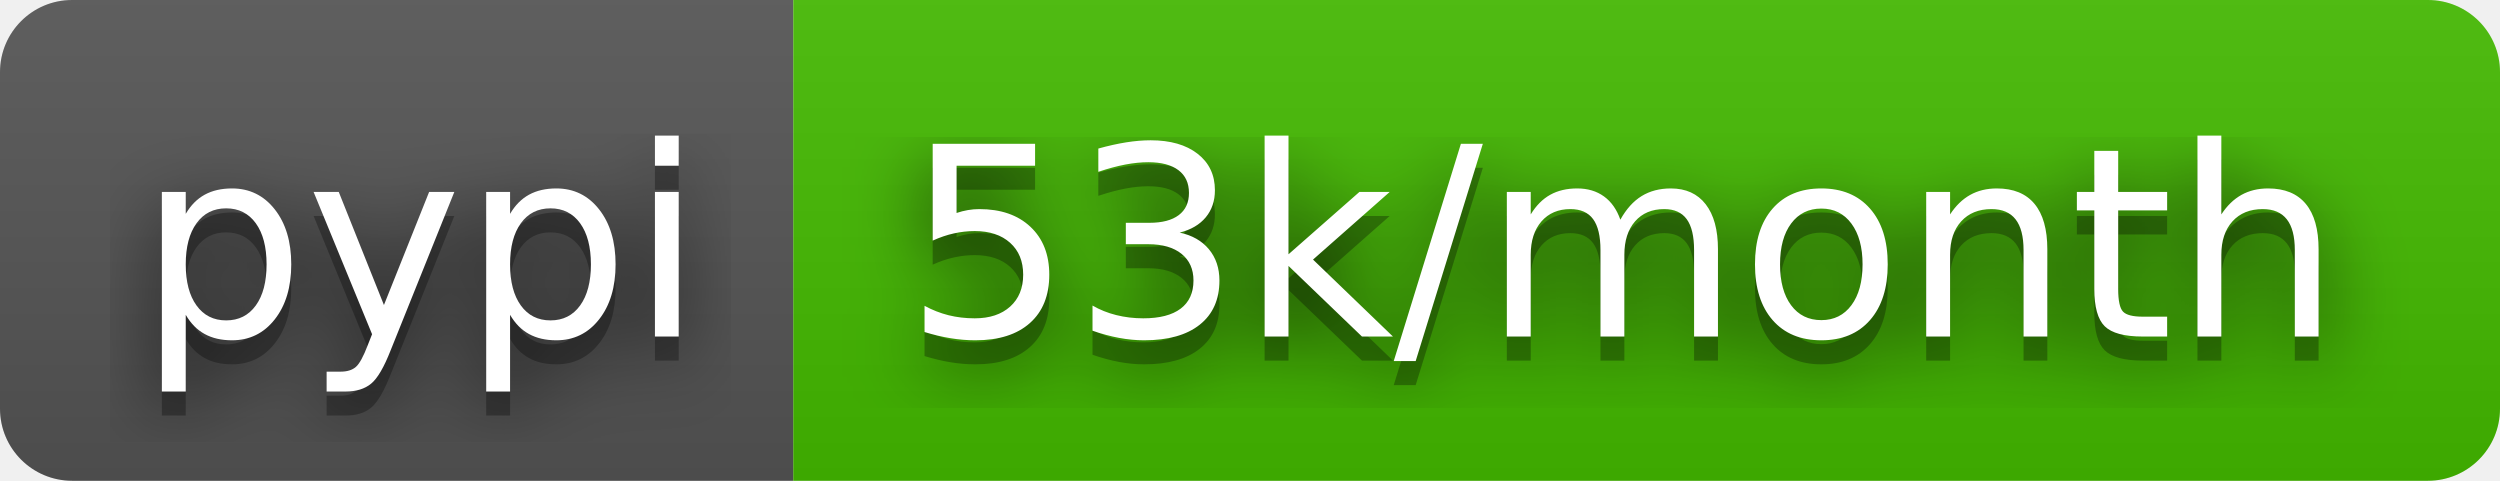
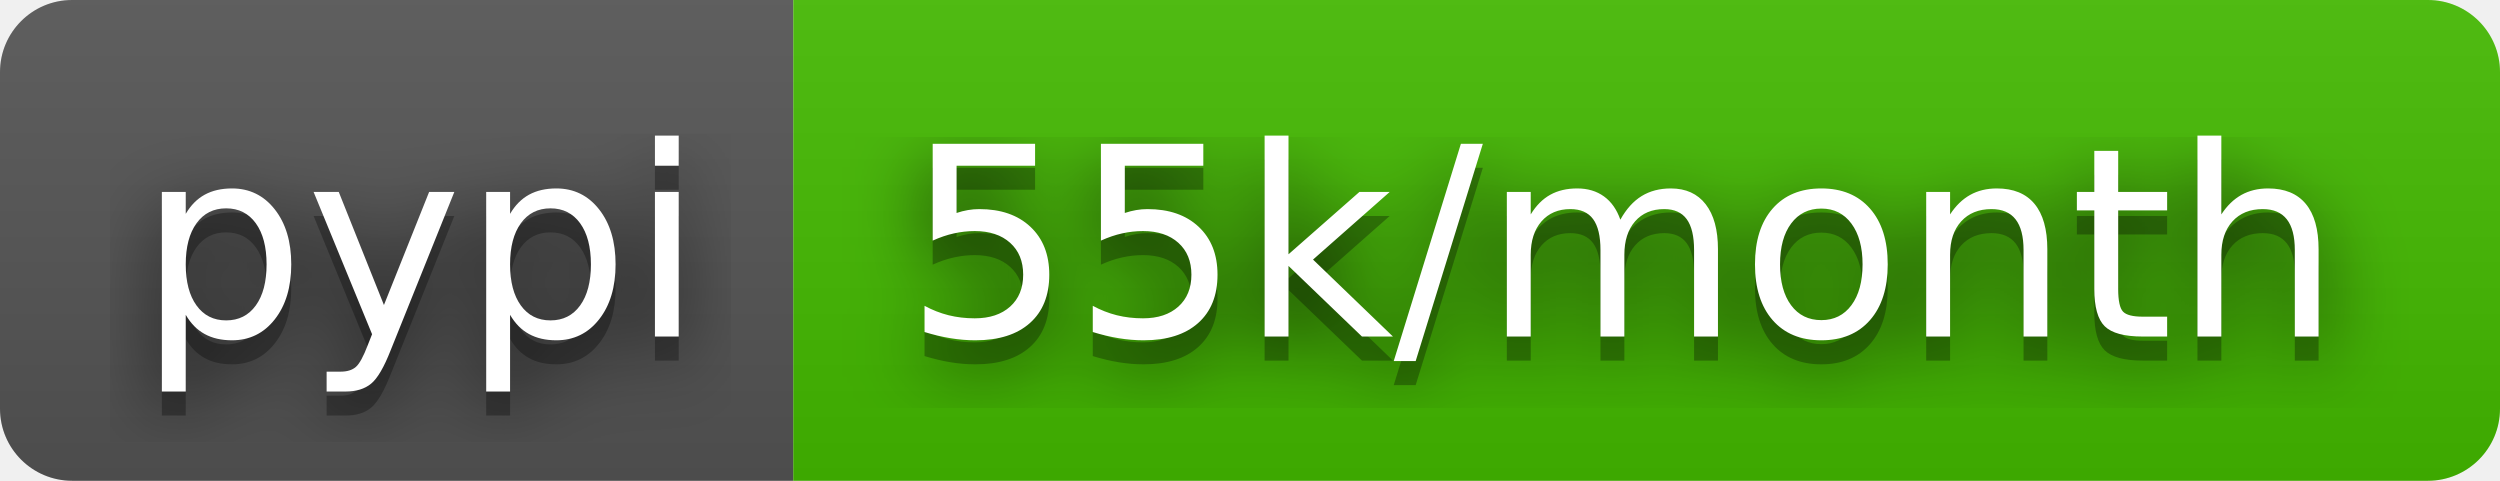
- <svg xmlns="http://www.w3.org/2000/svg" width="104" height="20" role="img" aria-label="pypi: 53k/month">
+ <svg xmlns="http://www.w3.org/2000/svg" width="104" height="20" role="img" aria-label="pypi: 55k/month">
  <filter id="blur">
    <feGaussianBlur stdDeviation="16" />
  </filter>
  <linearGradient id="s" x2="0" y2="100%">
    <stop offset="0" stop-color="#bbb" stop-opacity=".1" />
    <stop offset="1" stop-opacity=".1" />
  </linearGradient>
  <clipPath id="r">
    <rect width="104" height="20" rx="3" />
  </clipPath>
  <g clip-path="url(#r)">
    <rect width="33" height="20" fill="#555" />
    <rect x="33" width="71" height="20" fill="#4b0" />
    <rect width="104" height="20" fill="url(#s)" />
  </g>
  <g fill="#fff" text-anchor="middle" font-family="Verdana,Geneva,DejaVu Sans,sans-serif" text-rendering="geometricPrecision" font-size="110">
    <g transform="scale(.1)">
      <g aria-hidden="true" fill="#010101">
        <text x="175" y="150" fill-opacity=".8" filter="url(#blur)" textLength="230">pypi</text>
        <text x="175" y="150" fill-opacity=".3" textLength="230">pypi</text>
      </g>
      <text x="175" y="140" textLength="230">pypi</text>
    </g>
    <g transform="scale(.1)">
      <g aria-hidden="true" fill="#010101">
-         <text x="675" y="150" fill-opacity=".8" filter="url(#blur)" textLength="610">53k/month</text>
-         <text x="675" y="150" fill-opacity=".3" textLength="610">53k/month</text>
+         <text x="675" y="150" fill-opacity=".8" filter="url(#blur)" textLength="610">55k/month</text>
+         <text x="675" y="150" fill-opacity=".3" textLength="610">55k/month</text>
      </g>
-       <text x="675" y="140" textLength="610">53k/month</text>
+       <text x="675" y="140" textLength="610">55k/month</text>
    </g>
  </g>
</svg>
